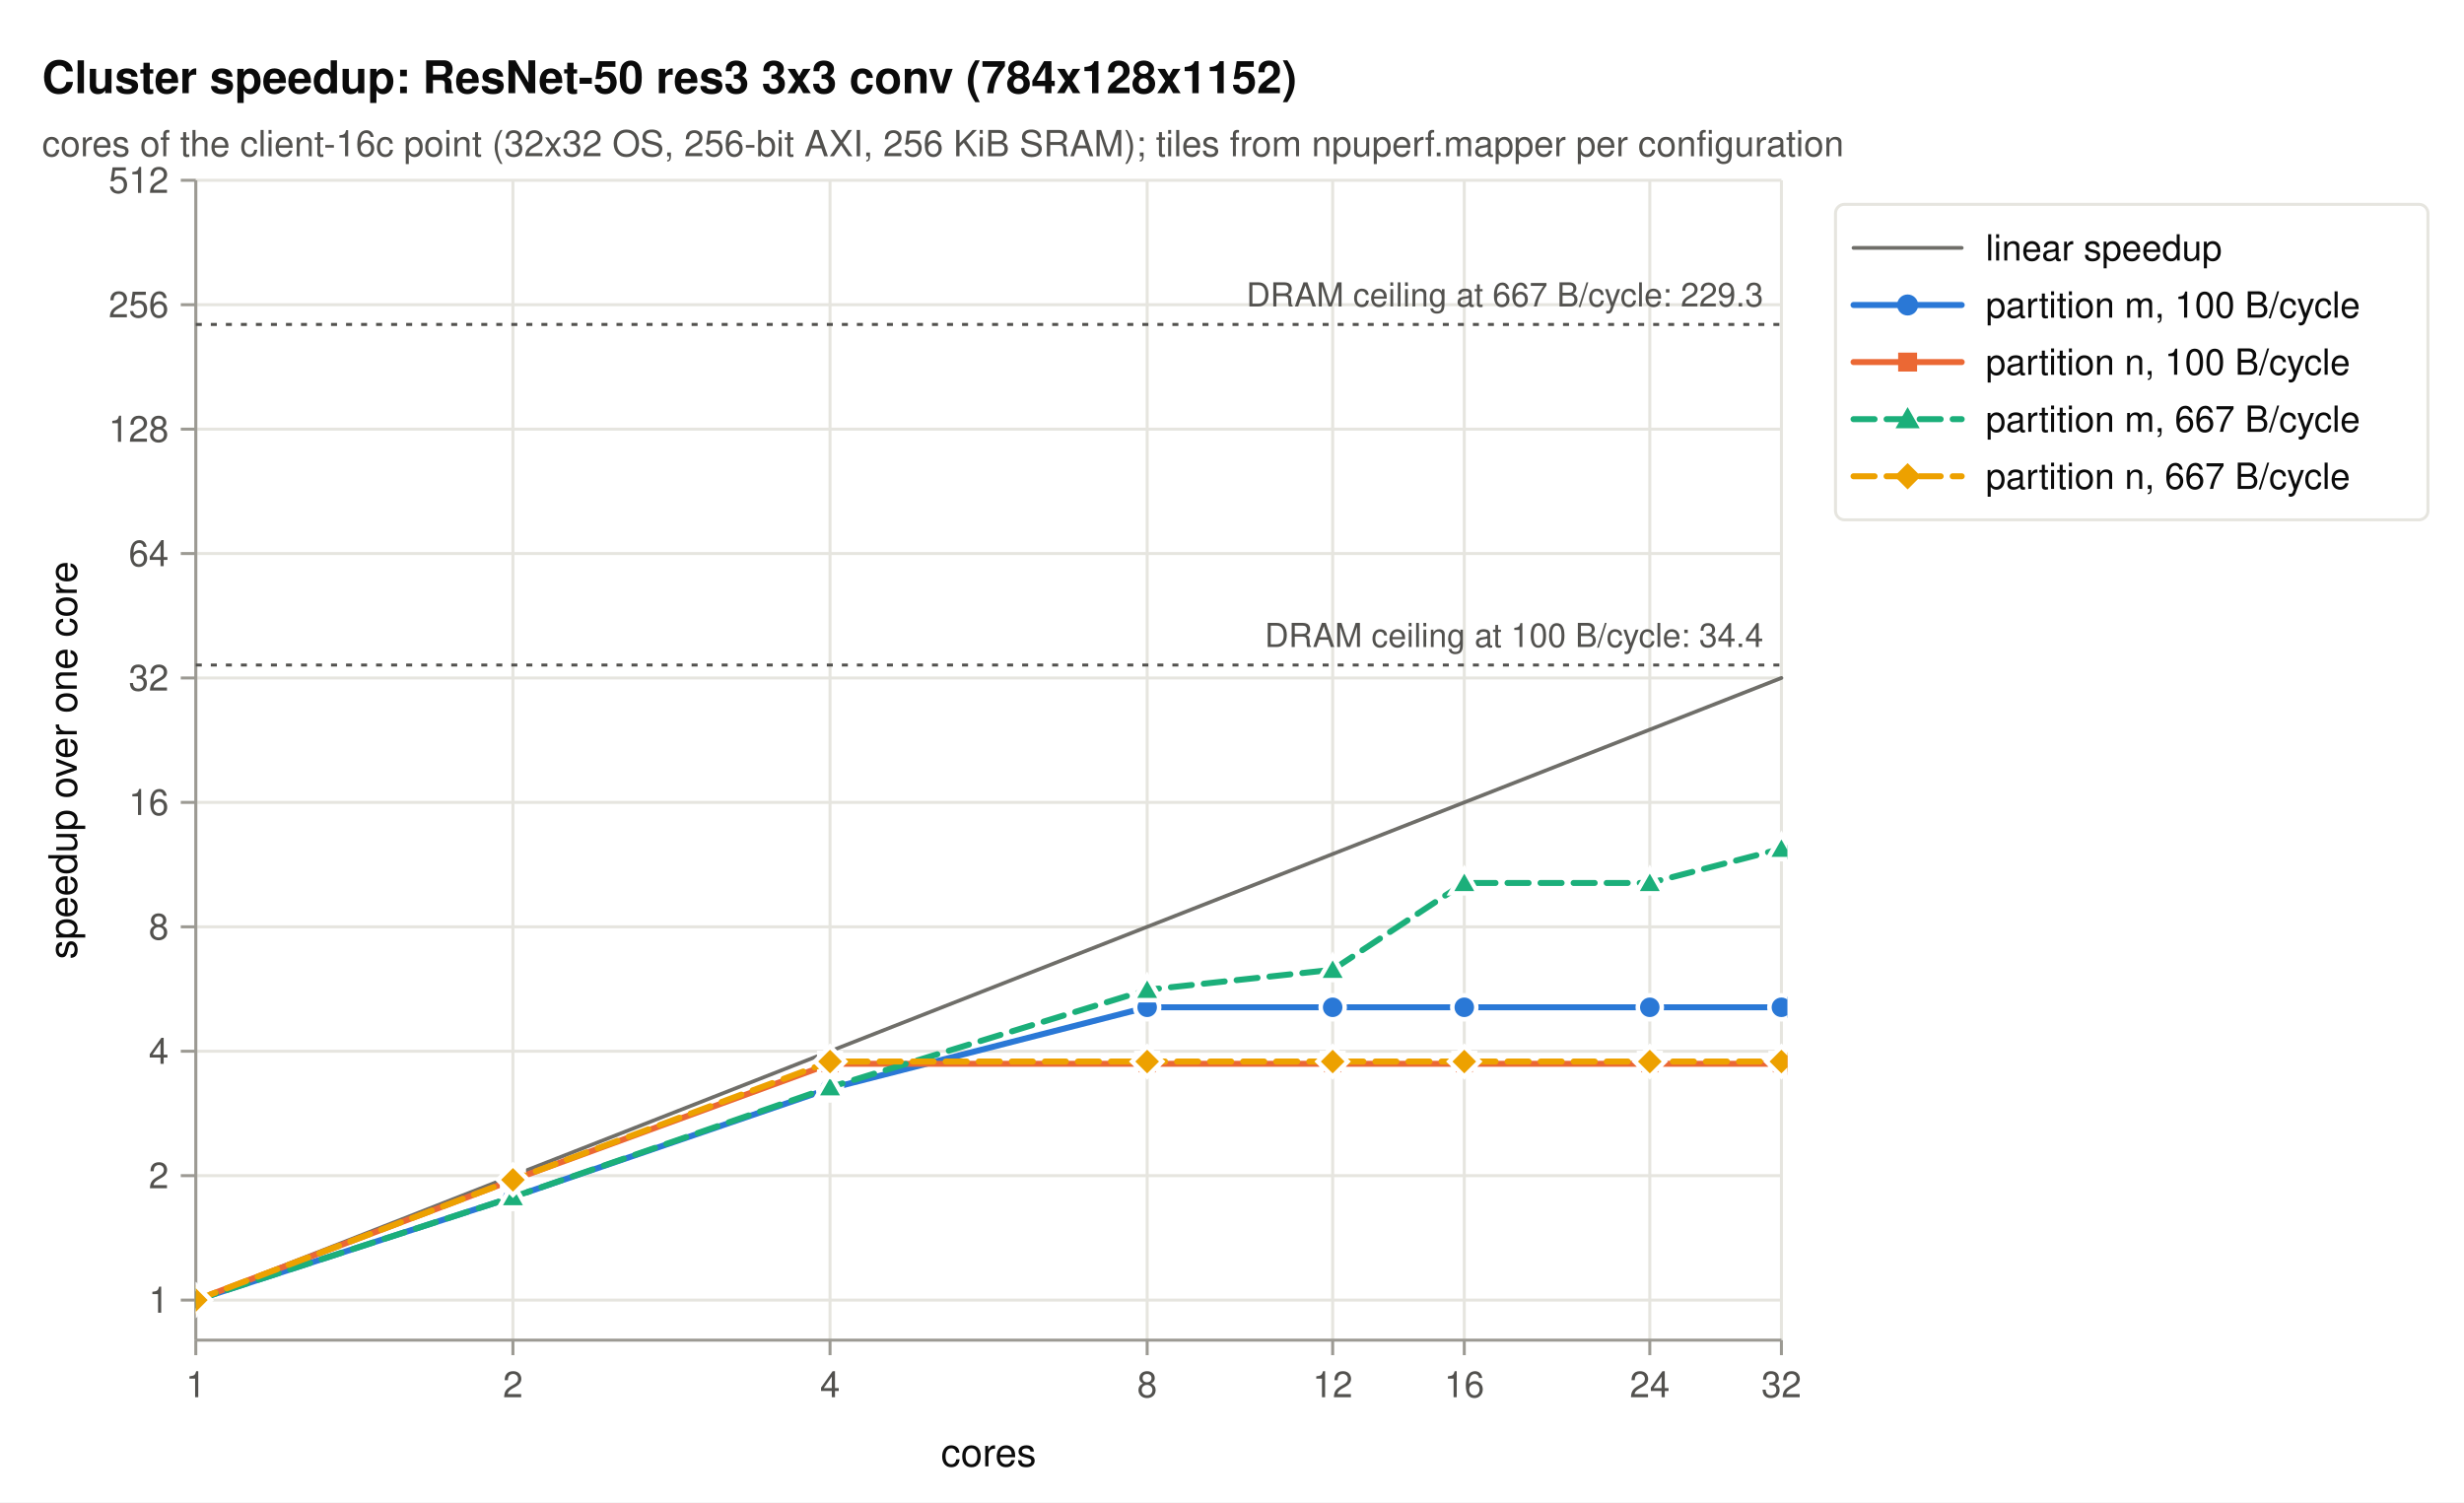
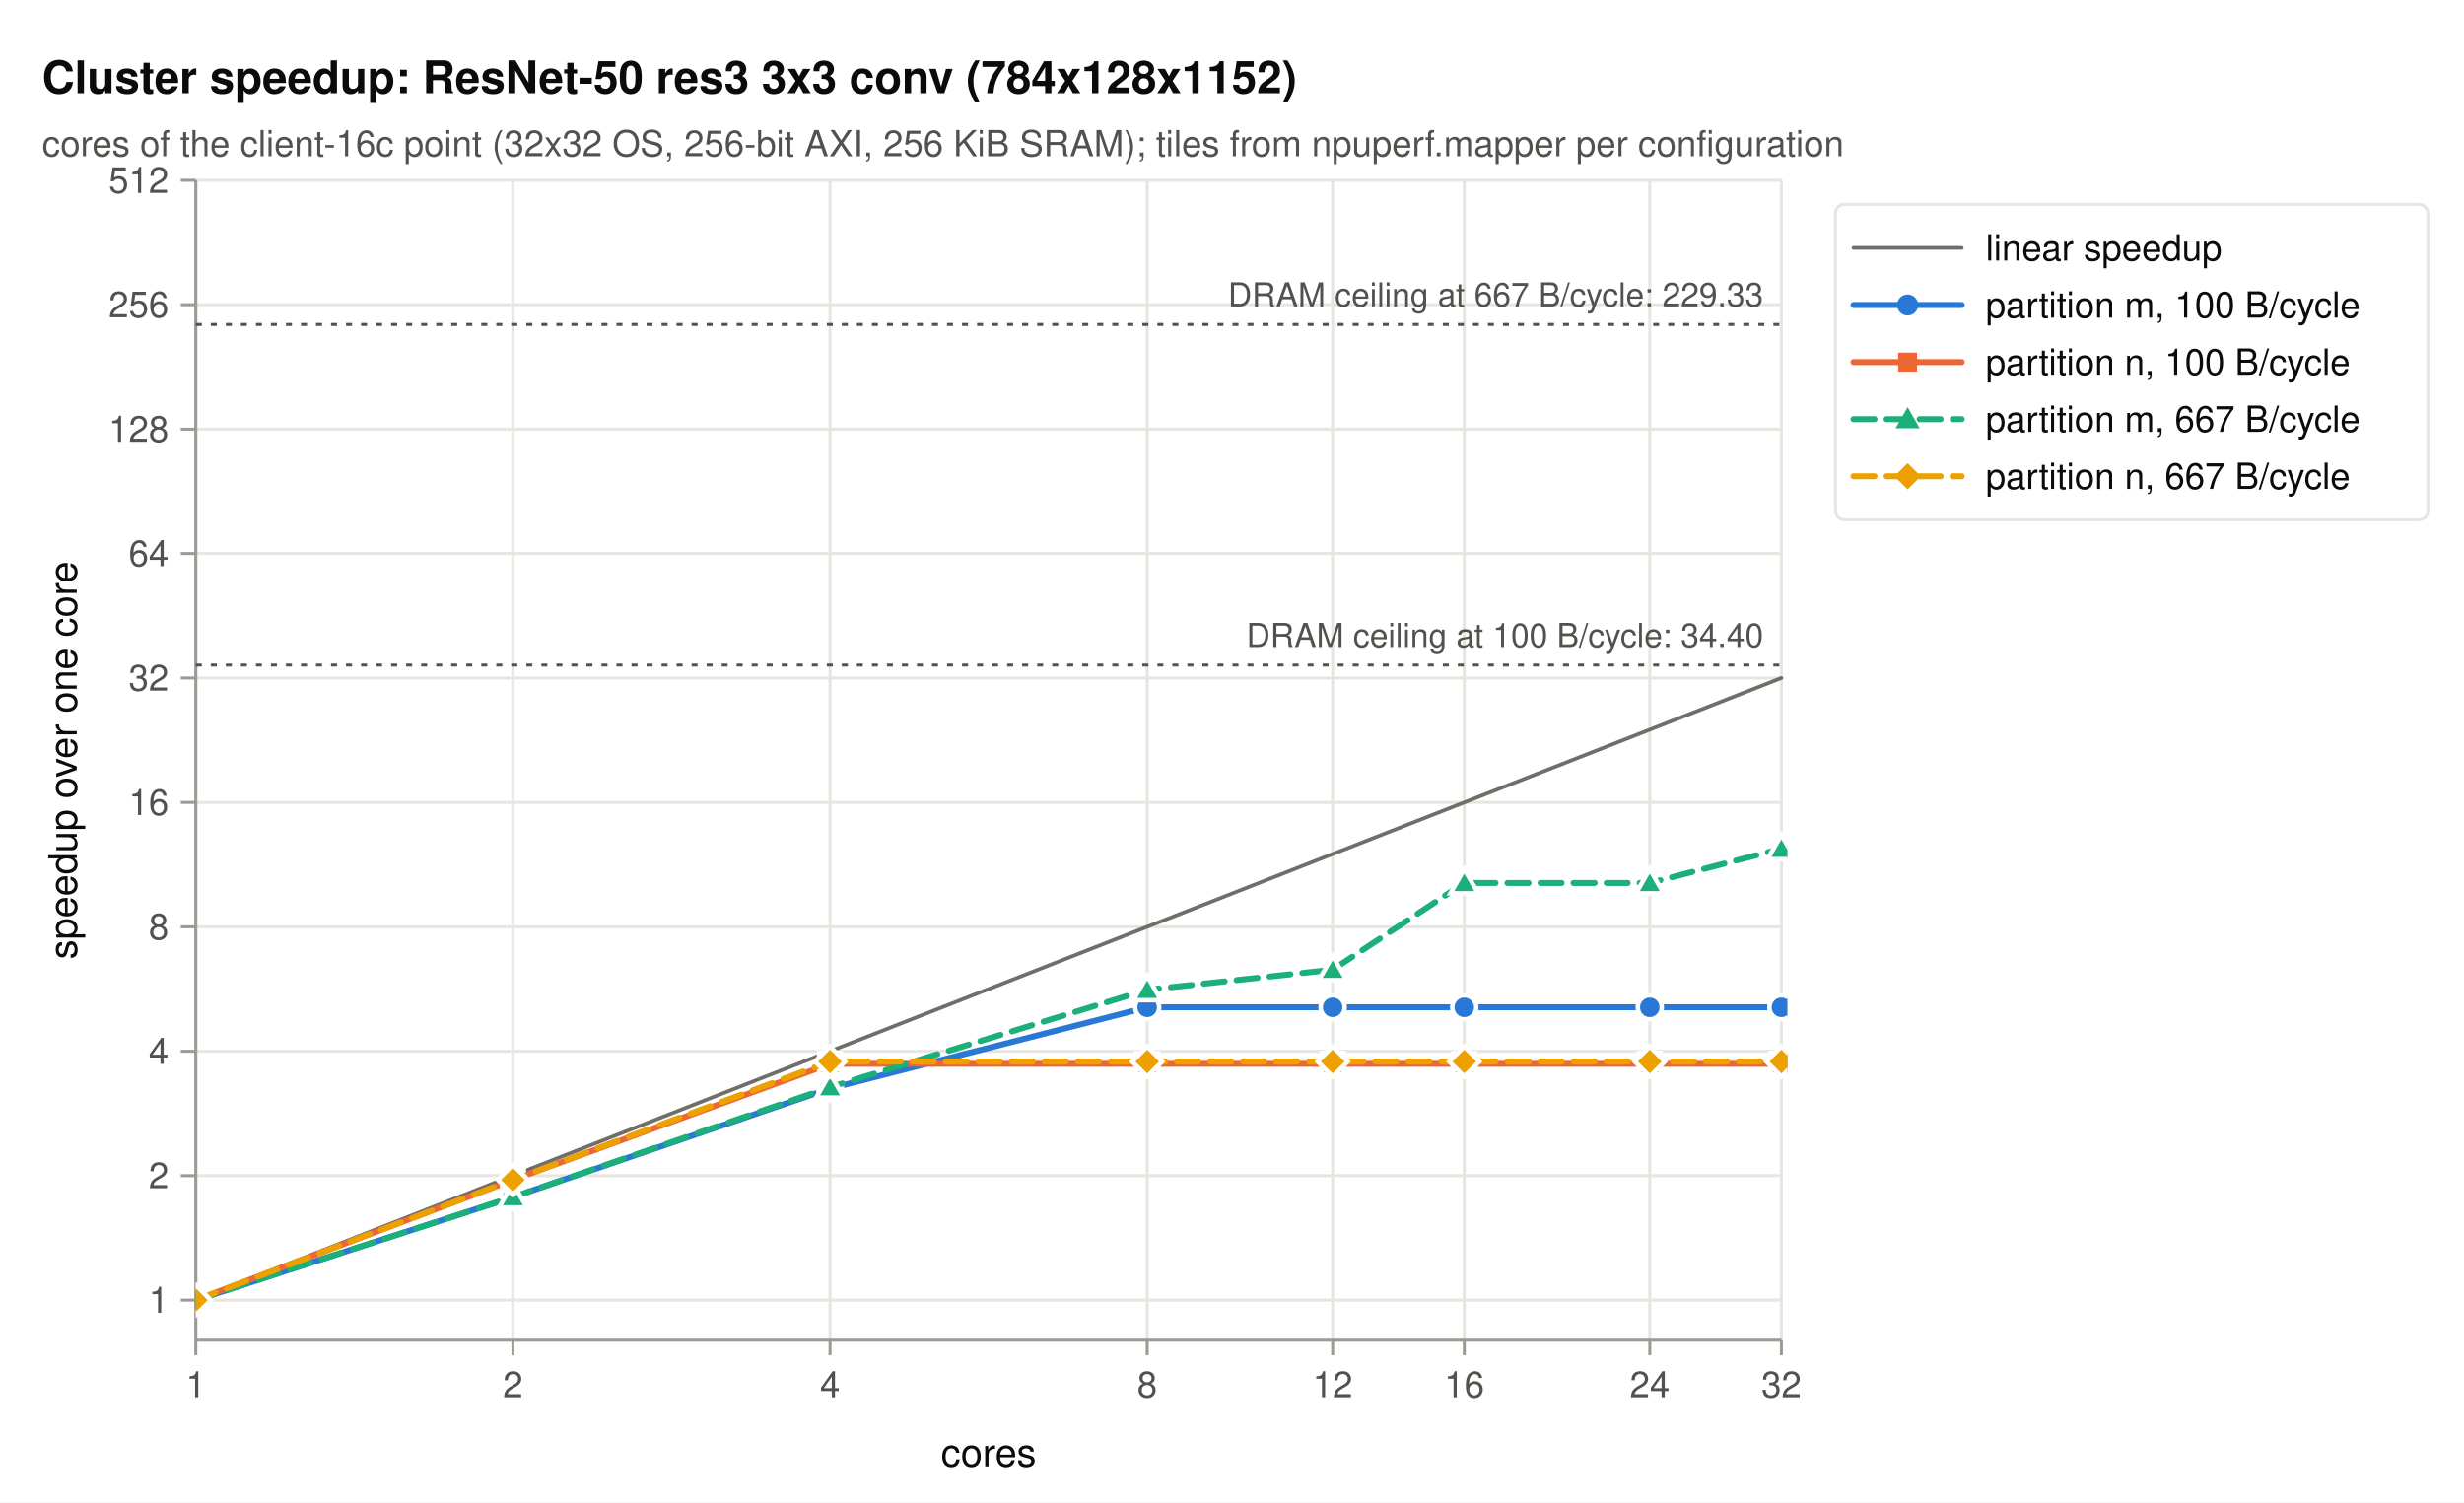
<svg xmlns="http://www.w3.org/2000/svg" width="820" height="500" viewBox="0 0 820 500" font-family="system-ui, -apple-system, 'Segoe UI', Helvetica, Arial, sans-serif">
  <rect width="820" height="500" fill="#ffffff" />
  <defs>
    <clipPath id="s4-conv-plot">
      <rect x="65.16" y="58" width="529.68" height="388" />
    </clipPath>
  </defs>
  <text x="14" y="31" font-size="15" fill="#0b0b0b" font-weight="600">Cluster speedup: ResNet-50 res3 3x3 conv (784x128x1152)</text>
  <text x="14" y="52" font-size="12" fill="#52514e">cores of the client-16c point (32x32 OS, 256-bit AXI, 256 KiB SRAM); tiles from npuperf.mapper per configuration</text>
  <g stroke="#e6e5df" stroke-width="1" fill="none">
    <line x1="65.16" y1="432.67" x2="592.84" y2="432.67" />
    <line x1="65.16" y1="391.26" x2="592.84" y2="391.26" />
    <line x1="65.16" y1="349.85" x2="592.84" y2="349.85" />
    <line x1="65.16" y1="308.45" x2="592.84" y2="308.45" />
    <line x1="65.16" y1="267.04" x2="592.84" y2="267.04" />
    <line x1="65.16" y1="225.63" x2="592.84" y2="225.63" />
    <line x1="65.16" y1="184.22" x2="592.84" y2="184.22" />
    <line x1="65.16" y1="142.82" x2="592.84" y2="142.82" />
    <line x1="65.16" y1="101.41" x2="592.84" y2="101.41" />
    <line x1="65.16" y1="60" x2="592.84" y2="60" />
    <line x1="65.16" y1="60" x2="65.16" y2="446" />
    <line x1="170.7" y1="60" x2="170.7" y2="446" />
    <line x1="276.23" y1="60" x2="276.23" y2="446" />
    <line x1="381.77" y1="60" x2="381.77" y2="446" />
    <line x1="443.5" y1="60" x2="443.5" y2="446" />
    <line x1="487.3" y1="60" x2="487.3" y2="446" />
    <line x1="549.04" y1="60" x2="549.04" y2="446" />
    <line x1="592.84" y1="60" x2="592.84" y2="446" />
  </g>
  <g stroke="#9c9a93" stroke-width="1" fill="none">
    <line x1="65.16" y1="446" x2="592.84" y2="446" />
    <line x1="65.16" y1="60" x2="65.16" y2="446" />
    <line x1="65.16" y1="446" x2="65.16" y2="451" />
    <line x1="170.7" y1="446" x2="170.7" y2="451" />
    <line x1="276.23" y1="446" x2="276.23" y2="451" />
    <line x1="381.77" y1="446" x2="381.77" y2="451" />
    <line x1="443.5" y1="446" x2="443.5" y2="451" />
    <line x1="487.3" y1="446" x2="487.3" y2="451" />
    <line x1="549.04" y1="446" x2="549.04" y2="451" />
    <line x1="592.84" y1="446" x2="592.84" y2="451" />
    <line x1="60.16" y1="432.67" x2="65.16" y2="432.67" />
    <line x1="60.16" y1="391.26" x2="65.16" y2="391.26" />
    <line x1="60.16" y1="349.85" x2="65.16" y2="349.85" />
    <line x1="60.16" y1="308.45" x2="65.16" y2="308.45" />
    <line x1="60.16" y1="267.04" x2="65.16" y2="267.04" />
    <line x1="60.16" y1="225.63" x2="65.16" y2="225.63" />
    <line x1="60.16" y1="184.22" x2="65.16" y2="184.22" />
    <line x1="60.16" y1="142.82" x2="65.16" y2="142.82" />
    <line x1="60.16" y1="101.41" x2="65.16" y2="101.41" />
    <line x1="60.16" y1="60" x2="65.16" y2="60" />
  </g>
  <g style="font-variant-numeric: tabular-nums">
    <text x="65.16" y="465" font-size="12" fill="#52514e" text-anchor="middle">1</text>
    <text x="170.7" y="465" font-size="12" fill="#52514e" text-anchor="middle">2</text>
    <text x="276.23" y="465" font-size="12" fill="#52514e" text-anchor="middle">4</text>
    <text x="381.77" y="465" font-size="12" fill="#52514e" text-anchor="middle">8</text>
    <text x="443.5" y="465" font-size="12" fill="#52514e" text-anchor="middle">12</text>
    <text x="487.3" y="465" font-size="12" fill="#52514e" text-anchor="middle">16</text>
    <text x="549.04" y="465" font-size="12" fill="#52514e" text-anchor="middle">24</text>
    <text x="592.84" y="465" font-size="12" fill="#52514e" text-anchor="middle">32</text>
    <text x="56.16" y="436.87" font-size="12" fill="#52514e" text-anchor="end">1</text>
    <text x="56.16" y="395.46" font-size="12" fill="#52514e" text-anchor="end">2</text>
    <text x="56.16" y="354.05" font-size="12" fill="#52514e" text-anchor="end">4</text>
    <text x="56.16" y="312.65" font-size="12" fill="#52514e" text-anchor="end">8</text>
    <text x="56.16" y="271.24" font-size="12" fill="#52514e" text-anchor="end">16</text>
    <text x="56.16" y="229.83" font-size="12" fill="#52514e" text-anchor="end">32</text>
    <text x="56.16" y="188.42" font-size="12" fill="#52514e" text-anchor="end">64</text>
    <text x="56.16" y="147.02" font-size="12" fill="#52514e" text-anchor="end">128</text>
    <text x="56.16" y="105.61" font-size="12" fill="#52514e" text-anchor="end">256</text>
    <text x="56.16" y="64.2" font-size="12" fill="#52514e" text-anchor="end">512</text>
  </g>
  <text x="329" y="488" font-size="13" fill="#0b0b0b" text-anchor="middle">cores</text>
  <text x="21.2" y="253" font-size="13" fill="#0b0b0b" text-anchor="middle" dominant-baseline="middle" transform="rotate(-90 21.2 253)">speedup over one core</text>
  <g clip-path="url(#s4-conv-plot)">
    <path d="M65.16,432.67 L170.7,391.26 L276.23,349.85 L381.77,308.45 L443.5,284.22 L487.3,267.04 L549.04,242.82 L592.84,225.63" fill="none" stroke="#6f6e69" stroke-width="1.25" stroke-linejoin="round" stroke-linecap="round" />
    <line x1="65.16" y1="221.32" x2="592.84" y2="221.32" stroke="#52514e" stroke-width="1" stroke-dasharray="2 3" />
    <line x1="65.16" y1="107.98" x2="592.84" y2="107.98" stroke="#52514e" stroke-width="1" stroke-dasharray="2 3" />
    <path d="M65.16,432.67 L170.7,398.39 L276.23,362.24 L381.77,335.23 L443.5,335.23 L487.3,335.23 L549.04,335.23 L592.84,335.23" fill="none" stroke="#2a78d6" stroke-width="2" stroke-linejoin="round" stroke-linecap="round" />
    <circle cx="65.16" cy="432.67" r="4" fill="#2a78d6" stroke="#ffffff" stroke-width="1.5" />
    <circle cx="170.7" cy="398.39" r="4" fill="#2a78d6" stroke="#ffffff" stroke-width="1.5" />
    <circle cx="276.23" cy="362.24" r="4" fill="#2a78d6" stroke="#ffffff" stroke-width="1.5" />
    <circle cx="381.77" cy="335.23" r="4" fill="#2a78d6" stroke="#ffffff" stroke-width="1.5" />
    <circle cx="443.5" cy="335.23" r="4" fill="#2a78d6" stroke="#ffffff" stroke-width="1.5" />
    <circle cx="487.3" cy="335.23" r="4" fill="#2a78d6" stroke="#ffffff" stroke-width="1.5" />
    <circle cx="549.04" cy="335.23" r="4" fill="#2a78d6" stroke="#ffffff" stroke-width="1.5" />
    <circle cx="592.84" cy="335.23" r="4" fill="#2a78d6" stroke="#ffffff" stroke-width="1.5" />
    <path d="M65.16,432.67 L170.7,392.66 L276.23,354.03 L381.77,354.03 L443.5,354.03 L487.3,354.03 L549.04,354.03 L592.84,354.03" fill="none" stroke="#eb6834" stroke-width="2" stroke-linejoin="round" stroke-linecap="round" />
    <rect x="61.56" y="429.07" width="7.2" height="7.2" fill="#eb6834" stroke="#ffffff" stroke-width="1.5" />
    <rect x="167.1" y="389.06" width="7.2" height="7.2" fill="#eb6834" stroke="#ffffff" stroke-width="1.5" />
    <rect x="272.63" y="350.43" width="7.2" height="7.2" fill="#eb6834" stroke="#ffffff" stroke-width="1.5" />
    <rect x="378.17" y="350.43" width="7.2" height="7.2" fill="#eb6834" stroke="#ffffff" stroke-width="1.5" />
    <rect x="439.9" y="350.43" width="7.2" height="7.2" fill="#eb6834" stroke="#ffffff" stroke-width="1.5" />
    <rect x="483.7" y="350.43" width="7.2" height="7.2" fill="#eb6834" stroke="#ffffff" stroke-width="1.5" />
    <rect x="545.44" y="350.43" width="7.2" height="7.2" fill="#eb6834" stroke="#ffffff" stroke-width="1.5" />
    <rect x="589.24" y="350.43" width="7.2" height="7.2" fill="#eb6834" stroke="#ffffff" stroke-width="1.5" />
    <path d="M65.16,432.67 L170.7,398.39 L276.23,361.83 L381.77,329.41 L443.5,322.73 L487.3,293.85 L549.04,293.85 L592.84,282.47" fill="none" stroke="#1baf7a" stroke-width="2" stroke-linejoin="round" stroke-linecap="round" stroke-dasharray="7 4" />
    <polygon points="65.16,428.07 69.76,436.12 60.56,436.12" fill="#1baf7a" stroke="#ffffff" stroke-width="1.5" />
    <polygon points="170.7,393.79 175.3,401.84 166.1,401.84" fill="#1baf7a" stroke="#ffffff" stroke-width="1.5" />
    <polygon points="276.23,357.23 280.83,365.28 271.63,365.28" fill="#1baf7a" stroke="#ffffff" stroke-width="1.5" />
    <polygon points="381.77,324.81 386.37,332.86 377.17,332.86" fill="#1baf7a" stroke="#ffffff" stroke-width="1.5" />
    <polygon points="443.5,318.13 448.1,326.18 438.9,326.18" fill="#1baf7a" stroke="#ffffff" stroke-width="1.5" />
    <polygon points="487.3,289.25 491.9,297.3 482.7,297.3" fill="#1baf7a" stroke="#ffffff" stroke-width="1.5" />
    <polygon points="549.04,289.25 553.64,297.3 544.44,297.3" fill="#1baf7a" stroke="#ffffff" stroke-width="1.5" />
    <polygon points="592.84,277.87 597.44,285.92 588.24,285.92" fill="#1baf7a" stroke="#ffffff" stroke-width="1.5" />
    <path d="M65.16,432.67 L170.7,392.65 L276.23,353.28 L381.77,353.28 L443.5,353.28 L487.3,353.28 L549.04,353.28 L592.84,353.28" fill="none" stroke="#eda100" stroke-width="2" stroke-linejoin="round" stroke-linecap="round" stroke-dasharray="7 4" />
    <polygon points="65.16,427.67 70.16,432.67 65.16,437.67 60.16,432.67" fill="#eda100" stroke="#ffffff" stroke-width="1.5" />
    <polygon points="170.7,387.65 175.7,392.65 170.7,397.65 165.7,392.65" fill="#eda100" stroke="#ffffff" stroke-width="1.5" />
    <polygon points="276.23,348.28 281.23,353.28 276.23,358.28 271.23,353.28" fill="#eda100" stroke="#ffffff" stroke-width="1.5" />
    <polygon points="381.77,348.28 386.77,353.28 381.77,358.28 376.77,353.28" fill="#eda100" stroke="#ffffff" stroke-width="1.5" />
    <polygon points="443.5,348.28 448.5,353.28 443.5,358.28 438.5,353.28" fill="#eda100" stroke="#ffffff" stroke-width="1.5" />
    <polygon points="487.3,348.28 492.3,353.28 487.3,358.28 482.3,353.28" fill="#eda100" stroke="#ffffff" stroke-width="1.5" />
    <polygon points="549.04,348.28 554.04,353.28 549.04,358.28 544.04,353.28" fill="#eda100" stroke="#ffffff" stroke-width="1.5" />
    <polygon points="592.84,348.28 597.84,353.28 592.84,358.28 587.84,353.28" fill="#eda100" stroke="#ffffff" stroke-width="1.5" />
  </g>
-   <text x="586.84" y="215.32" font-size="11" fill="#52514e" text-anchor="end">DRAM ceiling at 100 B/cycle: 34.4</text>
-   <text x="586.84" y="101.98" font-size="11" fill="#52514e" text-anchor="end">DRAM ceiling at 667 B/cycle: 229.3</text>
+   <text x="586.84" y="215.32" font-size="11" fill="#52514e" text-anchor="end">DRAM ceiling at 100 B/cycle: 34.40</text>
+   <text x="586.84" y="101.98" font-size="11" fill="#52514e" text-anchor="end">DRAM ceiling at 667 B/cycle: 229.33</text>
  <g transform="translate(610.84,68)">
    <rect width="197.16" height="105" rx="3" fill="#ffffff" fill-opacity="0.92" stroke="#e6e5df" />
    <line x1="6" y1="14.5" x2="42" y2="14.5" stroke="#6f6e69" stroke-width="1.25" stroke-linecap="round" />
    <text x="50" y="18.7" font-size="12" fill="#0b0b0b">linear speedup</text>
    <line x1="6" y1="33.5" x2="42" y2="33.5" stroke="#2a78d6" stroke-width="2" stroke-linecap="round" />
    <circle cx="24" cy="33.5" r="3.5" fill="#2a78d6" stroke="none" />
    <text x="50" y="37.7" font-size="12" fill="#0b0b0b">partition m, 100 B/cycle</text>
    <line x1="6" y1="52.5" x2="42" y2="52.5" stroke="#eb6834" stroke-width="2" stroke-linecap="round" />
    <rect x="20.85" y="49.35" width="6.3" height="6.3" fill="#eb6834" stroke="none" />
    <text x="50" y="56.7" font-size="12" fill="#0b0b0b">partition n, 100 B/cycle</text>
    <line x1="6" y1="71.5" x2="42" y2="71.5" stroke="#1baf7a" stroke-width="2" stroke-linecap="round" stroke-dasharray="7 4" />
    <polygon points="24,67.47 28.02,74.52 19.98,74.52" fill="#1baf7a" stroke="none" />
    <text x="50" y="75.7" font-size="12" fill="#0b0b0b">partition m, 667 B/cycle</text>
    <line x1="6" y1="90.5" x2="42" y2="90.5" stroke="#eda100" stroke-width="2" stroke-linecap="round" stroke-dasharray="7 4" />
    <polygon points="24,86.12 28.38,90.5 24,94.88 19.62,90.5" fill="#eda100" stroke="none" />
    <text x="50" y="94.7" font-size="12" fill="#0b0b0b">partition n, 667 B/cycle</text>
  </g>
</svg>
